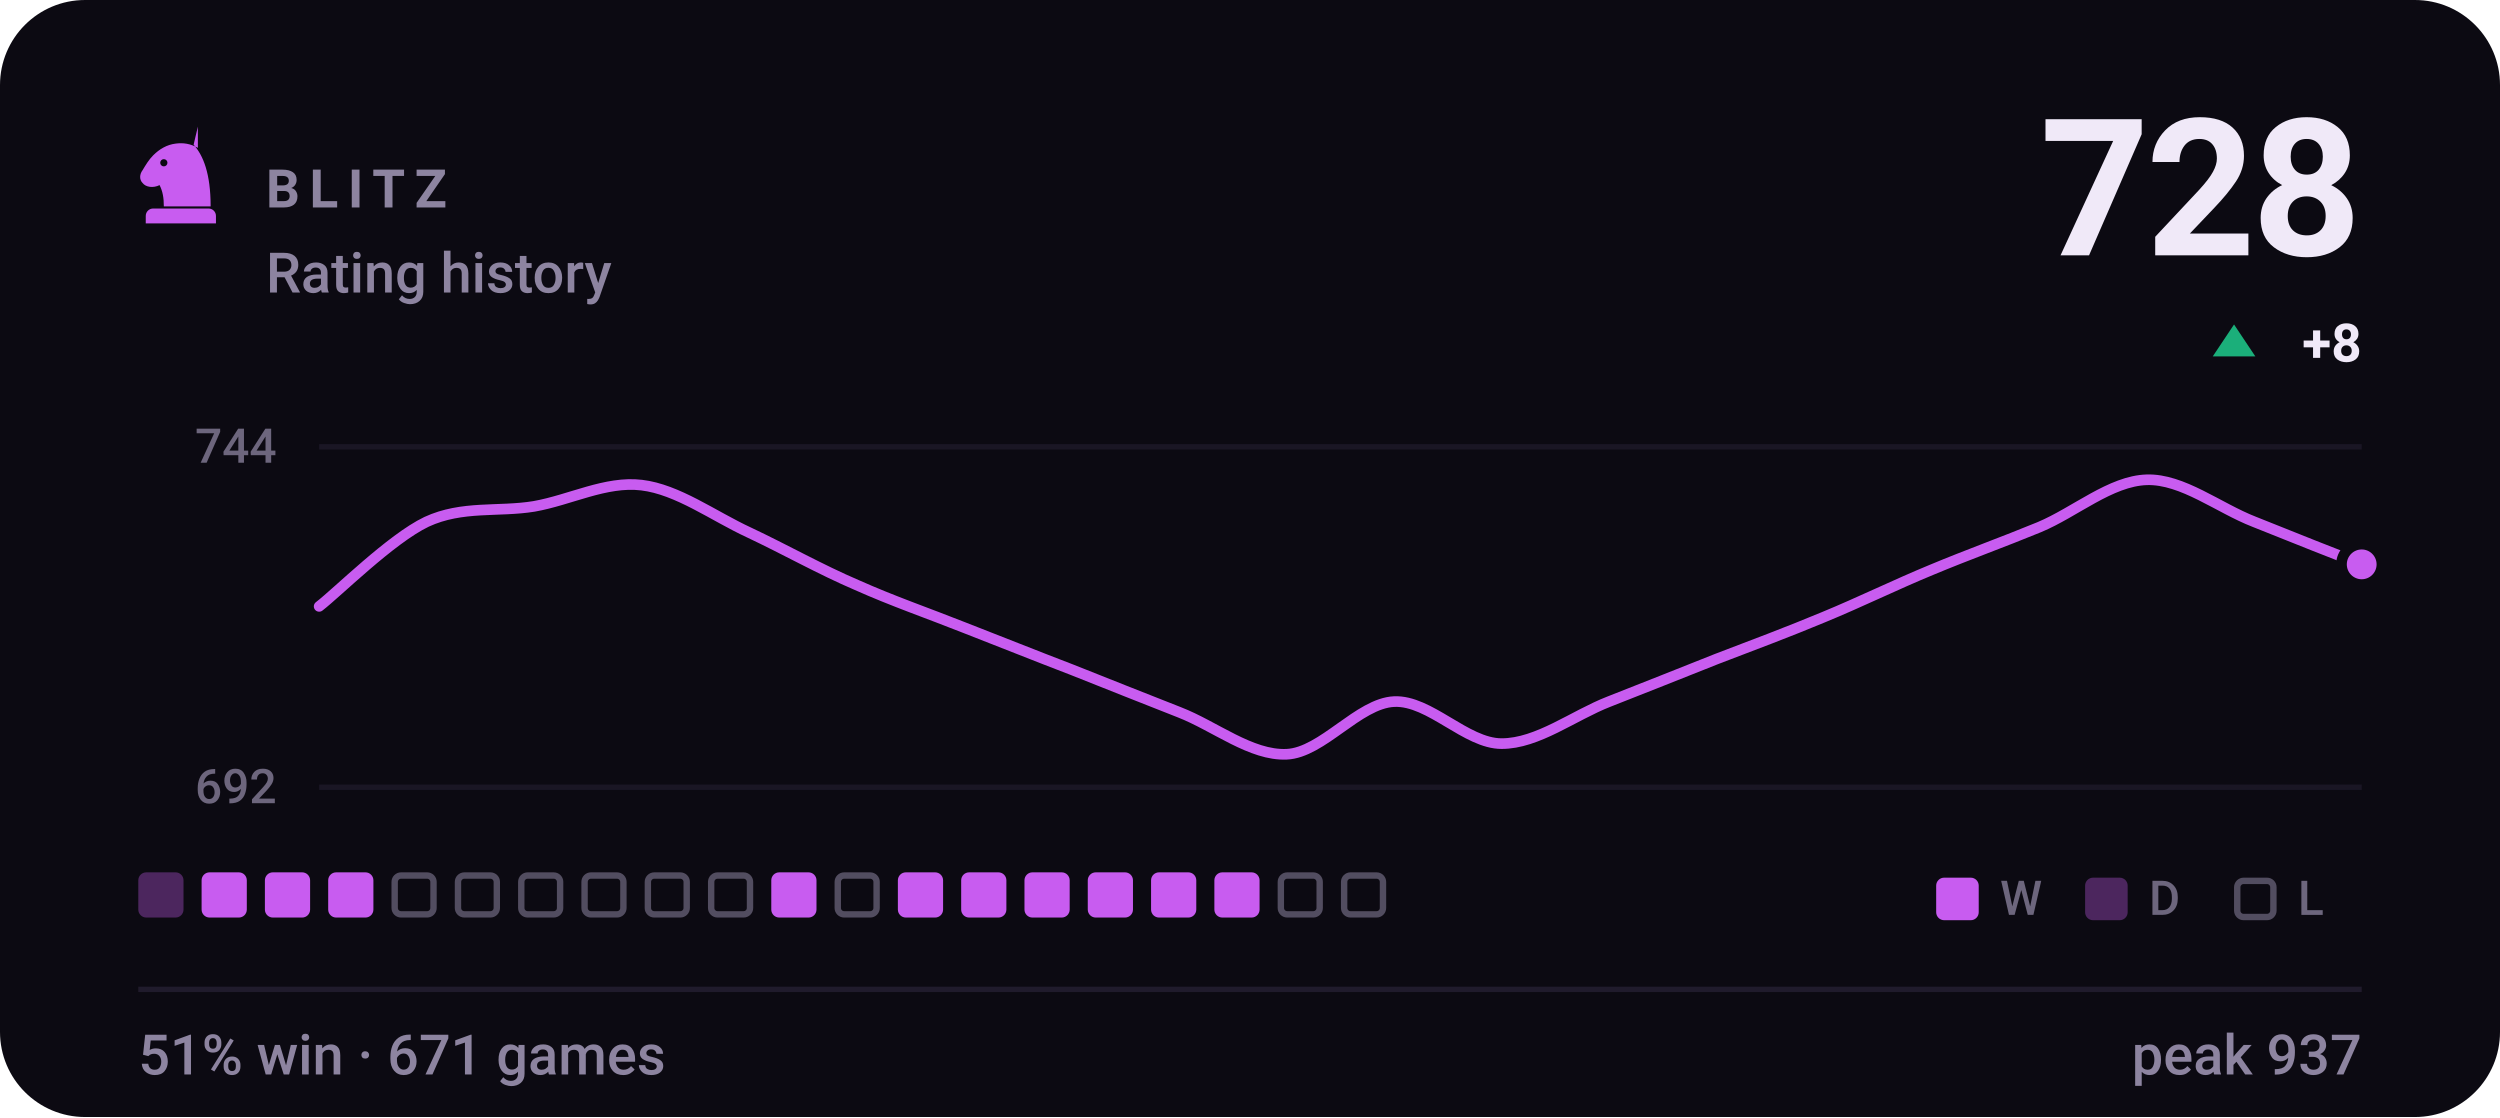
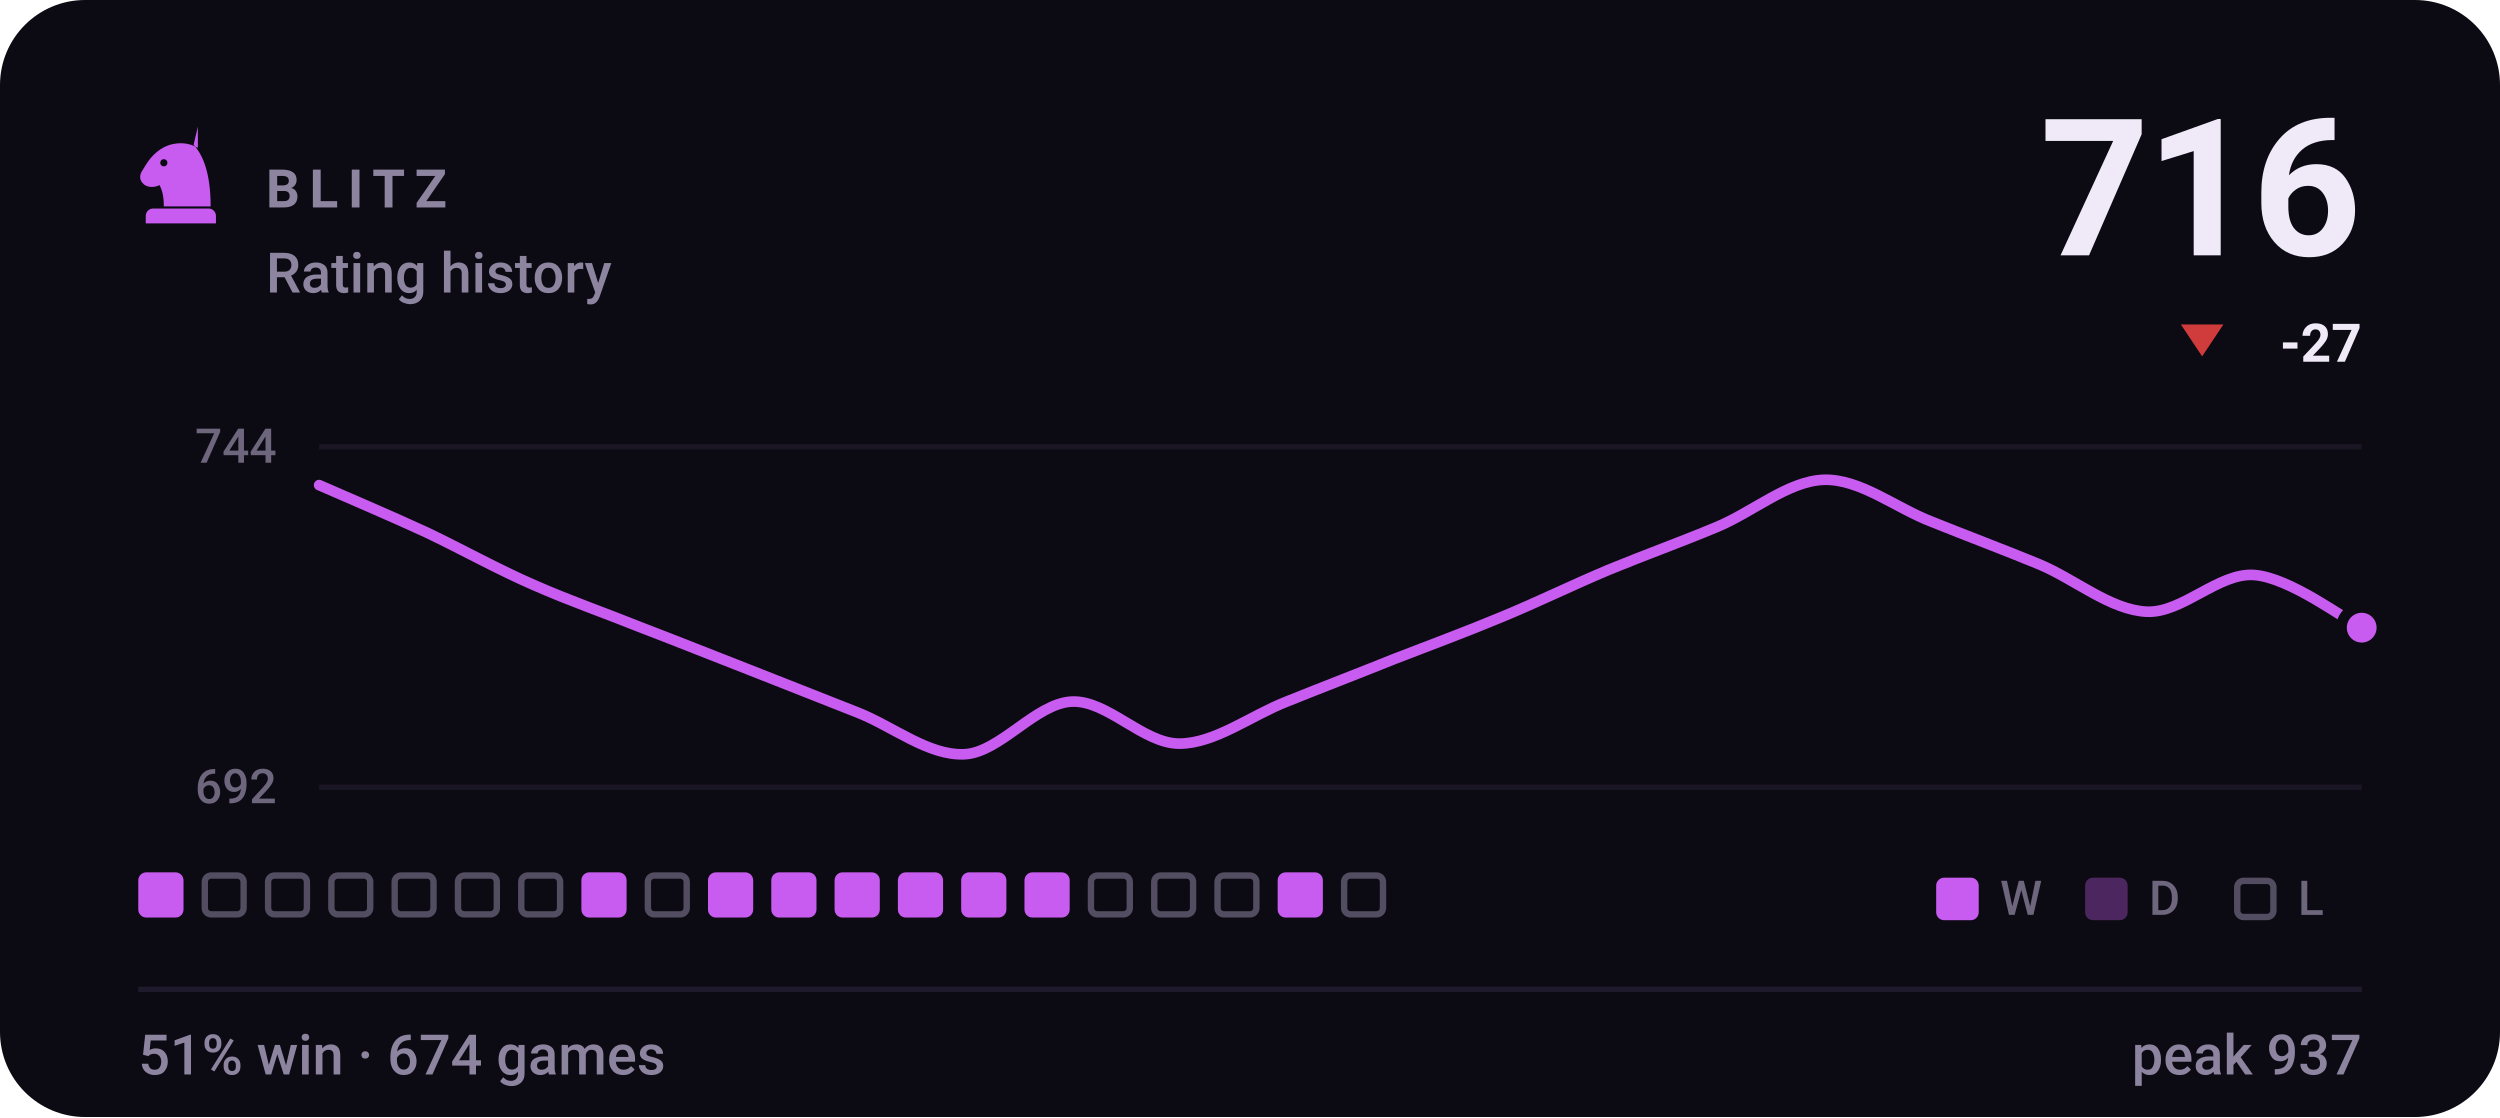
- <svg xmlns="http://www.w3.org/2000/svg" viewBox="0 0 470 210" width="470" height="210" role="img" aria-label="BLITZ rating history, currently 728, 51% win rate over 671 games">
+ <svg xmlns="http://www.w3.org/2000/svg" viewBox="0 0 470 210" width="470" height="210" role="img" aria-label="BLITZ rating history, currently 716, 51% win rate over 674 games">
  <style>svg{font-family:-apple-system,BlinkMacSystemFont,'Segoe UI',Roboto,'Helvetica Neue',Arial,sans-serif}text{fill:#f0e9f8;white-space:pre}.bg{fill:#0c0a12}.acc{fill:#c85cf0}.win{fill:#1baf7a}.draw{fill:#8b8f96}.loss{fill:#d03b3b}.lbl{font-size:10px;font-weight:600;letter-spacing:.18em;fill:#8d84a0}.cap{font-size:10.5px;font-weight:500;fill:#8d84a0}.num{font-family:-apple-system,BlinkMacSystemFont,'Segoe UI',Roboto,'Helvetica Neue',Arial,sans-serif;font-weight:700;letter-spacing:-.02em}.tick{font-size:9px;font-weight:500;fill:#8d84a0;opacity:.75}.dl{font-size:10px;font-weight:600}.rule{stroke:#201b2c;stroke-width:1;fill:none}.grid{stroke:#201b2c;stroke-width:1;fill:none;opacity:.7}.ln{fill:none;stroke:#c85cf0;stroke-width:2;stroke-linecap:round;stroke-linejoin:round}.ring{stroke:#0c0a12;stroke-width:2}.hollow{fill:none;stroke-width:1.5}.sq{fill:#f0e9f8;opacity:.035}</style>
  <rect class="bg" width="470" height="210" rx="16" />
  <g class="acc" transform="translate(24.0,22.8) scale(0.2)">
    <path fill-rule="evenodd" d="M66 5l-4 17c9 10 16 27 16 58H34c0-8-1-14-4-20-6 3-13 2-16-2-3-3-3-8 0-12 3-5 6-10 10-14 6-6 13-10 21-11 7-1 14 0 21 4zM37.4 39a3.4 3.4 0 1 0-6.8 0 3.4 3.4 0 1 0 6.8 0zM24 82h52c3.9 0 7 3.1 7 7v7H17v-7c0-3.9 3.1-7 7-7z" />
  </g>
  <text class="lbl" x="50" y="39">BLITZ</text>
  <text class="cap" x="50" y="55">Rating history</text>
-   <text class="num" x="444" y="48" text-anchor="end" style="font-size:36px">728</text>
-   <path fill="#1baf7a" d="M420 61L424 67H416Z" />
-   <text class="dl" x="444" y="68" text-anchor="end" fill="#1baf7a">+8</text>
+   <text class="num" x="444" y="48" text-anchor="end" style="font-size:36px">716</text>
+   <path fill="#d03b3b" d="M414 67L418 61H410Z" />
+   <text class="dl" x="444" y="68" text-anchor="end" fill="#d03b3b">-27</text>
  <line class="grid" x1="60" y1="84" x2="444" y2="84" />
  <line class="grid" x1="60" y1="148" x2="444" y2="148" />
  <text class="tick" x="52" y="87" text-anchor="end">744</text>
  <text class="tick" x="52" y="151" text-anchor="end">692</text>
-   <path class="ln" d="M60.0 114.0C63.4 111.4 73.5 101.3 80.2 98.1C86.9 95.0 93.7 96.3 100.4 95.2C107.2 94.0 113.9 90.4 120.6 91.2C127.4 92.0 134.1 97.0 140.8 100.1C147.6 103.3 154.3 107.1 161.1 110.0C167.8 113.0 174.5 115.3 181.3 118.0C188.0 120.6 194.7 123.3 201.5 125.9C208.2 128.6 214.9 131.2 221.7 133.9C228.4 136.5 235.2 142.1 241.9 141.8C248.6 141.5 255.4 132.2 262.1 131.9C268.8 131.6 275.6 139.8 282.3 139.8C289.1 139.8 295.8 134.5 302.5 131.9C309.3 129.2 316.0 126.6 322.7 123.9C329.5 121.3 336.2 118.8 342.9 116.0C349.7 113.2 356.4 109.9 363.2 107.1C369.9 104.3 376.6 101.9 383.4 99.1C390.1 96.3 396.8 90.4 403.6 90.2C410.3 90.0 417.1 95.5 423.8 98.1C430.5 100.8 440.6 104.8 444.0 106.1" />
-   <circle class="acc ring" cx="444.0" cy="106.1" r="3.8" />
-   <rect x="26.0" y="164" width="8.5" height="8.5" rx="1.5" fill="#c85cf0" opacity=".34" />
-   <rect x="37.9" y="164" width="8.5" height="8.5" rx="1.5" fill="#c85cf0" />
-   <rect x="49.8" y="164" width="8.5" height="8.5" rx="1.5" fill="#c85cf0" />
-   <rect x="61.7" y="164" width="8.5" height="8.5" rx="1.5" fill="#c85cf0" />
+   <path class="ln" d="M60.0 91.2C63.4 92.7 73.5 97.0 80.2 100.1C86.9 103.3 93.7 107.1 100.4 110.0C107.2 113.0 113.9 115.3 120.6 118.0C127.4 120.6 134.1 123.3 140.8 125.9C147.6 128.6 154.3 131.2 161.1 133.9C167.8 136.5 174.5 142.1 181.3 141.8C188.0 141.5 194.7 132.2 201.5 131.9C208.2 131.6 214.9 139.8 221.7 139.8C228.4 139.8 235.2 134.5 241.9 131.9C248.6 129.2 255.4 126.6 262.1 123.9C268.8 121.3 275.6 118.8 282.3 116.0C289.1 113.2 295.8 109.9 302.5 107.1C309.3 104.3 316.0 101.9 322.7 99.1C329.5 96.3 336.2 90.4 342.9 90.2C349.7 90.0 356.4 95.5 363.2 98.1C369.9 100.8 376.6 103.3 383.4 106.1C390.1 108.9 396.8 114.7 403.6 115.0C410.3 115.3 417.1 107.6 423.8 108.1C430.5 108.6 440.6 116.3 444.0 118.0" />
+   <circle class="acc ring" cx="444.0" cy="118.0" r="3.8" />
+   <rect x="26.0" y="164" width="8.5" height="8.5" rx="1.5" fill="#c85cf0" />
+   <rect x="38.5" y="164.6" width="7.3" height="7.3" rx="1.2" fill="none" stroke="#8d84a0" stroke-width="1.2" opacity=".55" />
+   <rect x="50.4" y="164.6" width="7.3" height="7.3" rx="1.2" fill="none" stroke="#8d84a0" stroke-width="1.2" opacity=".55" />
+   <rect x="62.3" y="164.6" width="7.3" height="7.3" rx="1.2" fill="none" stroke="#8d84a0" stroke-width="1.2" opacity=".55" />
  <rect x="74.2" y="164.6" width="7.3" height="7.3" rx="1.2" fill="none" stroke="#8d84a0" stroke-width="1.2" opacity=".55" />
  <rect x="86.1" y="164.6" width="7.3" height="7.3" rx="1.2" fill="none" stroke="#8d84a0" stroke-width="1.2" opacity=".55" />
  <rect x="98.0" y="164.6" width="7.3" height="7.3" rx="1.2" fill="none" stroke="#8d84a0" stroke-width="1.2" opacity=".55" />
-   <rect x="109.9" y="164.6" width="7.3" height="7.3" rx="1.2" fill="none" stroke="#8d84a0" stroke-width="1.2" opacity=".55" />
+   <rect x="109.3" y="164" width="8.5" height="8.5" rx="1.5" fill="#c85cf0" />
  <rect x="121.8" y="164.6" width="7.3" height="7.3" rx="1.2" fill="none" stroke="#8d84a0" stroke-width="1.2" opacity=".55" />
-   <rect x="133.7" y="164.6" width="7.3" height="7.3" rx="1.2" fill="none" stroke="#8d84a0" stroke-width="1.2" opacity=".55" />
+   <rect x="133.1" y="164" width="8.5" height="8.5" rx="1.5" fill="#c85cf0" />
  <rect x="145.0" y="164" width="8.5" height="8.5" rx="1.5" fill="#c85cf0" />
-   <rect x="157.5" y="164.6" width="7.3" height="7.3" rx="1.2" fill="none" stroke="#8d84a0" stroke-width="1.2" opacity=".55" />
+   <rect x="156.9" y="164" width="8.5" height="8.5" rx="1.5" fill="#c85cf0" />
  <rect x="168.8" y="164" width="8.5" height="8.5" rx="1.5" fill="#c85cf0" />
  <rect x="180.7" y="164" width="8.5" height="8.5" rx="1.5" fill="#c85cf0" />
  <rect x="192.6" y="164" width="8.5" height="8.5" rx="1.5" fill="#c85cf0" />
-   <rect x="204.5" y="164" width="8.5" height="8.5" rx="1.5" fill="#c85cf0" />
-   <rect x="216.4" y="164" width="8.5" height="8.5" rx="1.5" fill="#c85cf0" />
-   <rect x="228.3" y="164" width="8.5" height="8.5" rx="1.5" fill="#c85cf0" />
-   <rect x="240.8" y="164.6" width="7.3" height="7.3" rx="1.2" fill="none" stroke="#8d84a0" stroke-width="1.2" opacity=".55" />
+   <rect x="205.1" y="164.6" width="7.3" height="7.3" rx="1.2" fill="none" stroke="#8d84a0" stroke-width="1.2" opacity=".55" />
+   <rect x="217.0" y="164.6" width="7.3" height="7.3" rx="1.2" fill="none" stroke="#8d84a0" stroke-width="1.2" opacity=".55" />
+   <rect x="228.9" y="164.6" width="7.3" height="7.3" rx="1.2" fill="none" stroke="#8d84a0" stroke-width="1.2" opacity=".55" />
+   <rect x="240.2" y="164" width="8.5" height="8.5" rx="1.5" fill="#c85cf0" />
  <rect x="252.7" y="164.6" width="7.3" height="7.3" rx="1.2" fill="none" stroke="#8d84a0" stroke-width="1.2" opacity=".55" />
  <rect x="364" y="165" width="8" height="8" rx="1.5" fill="#c85cf0" />
  <text class="tick" x="376" y="172">W</text>
  <rect x="392" y="165" width="8" height="8" rx="1.5" fill="#c85cf0" opacity=".34" />
  <text class="tick" x="404" y="172">D</text>
  <rect x="420.6" y="165.6" width="6.8" height="6.8" rx="1.2" fill="none" stroke="#8d84a0" stroke-width="1.2" opacity=".55" />
  <text class="tick" x="432" y="172">L</text>
  <line class="rule" x1="26" y1="186" x2="444" y2="186" />
-   <text class="cap" x="26" y="202">51% win · 671 games</text>
+   <text class="cap" x="26" y="202">51% win · 674 games</text>
  <text class="cap" x="444" y="202" text-anchor="end">peak 937</text>
</svg>
